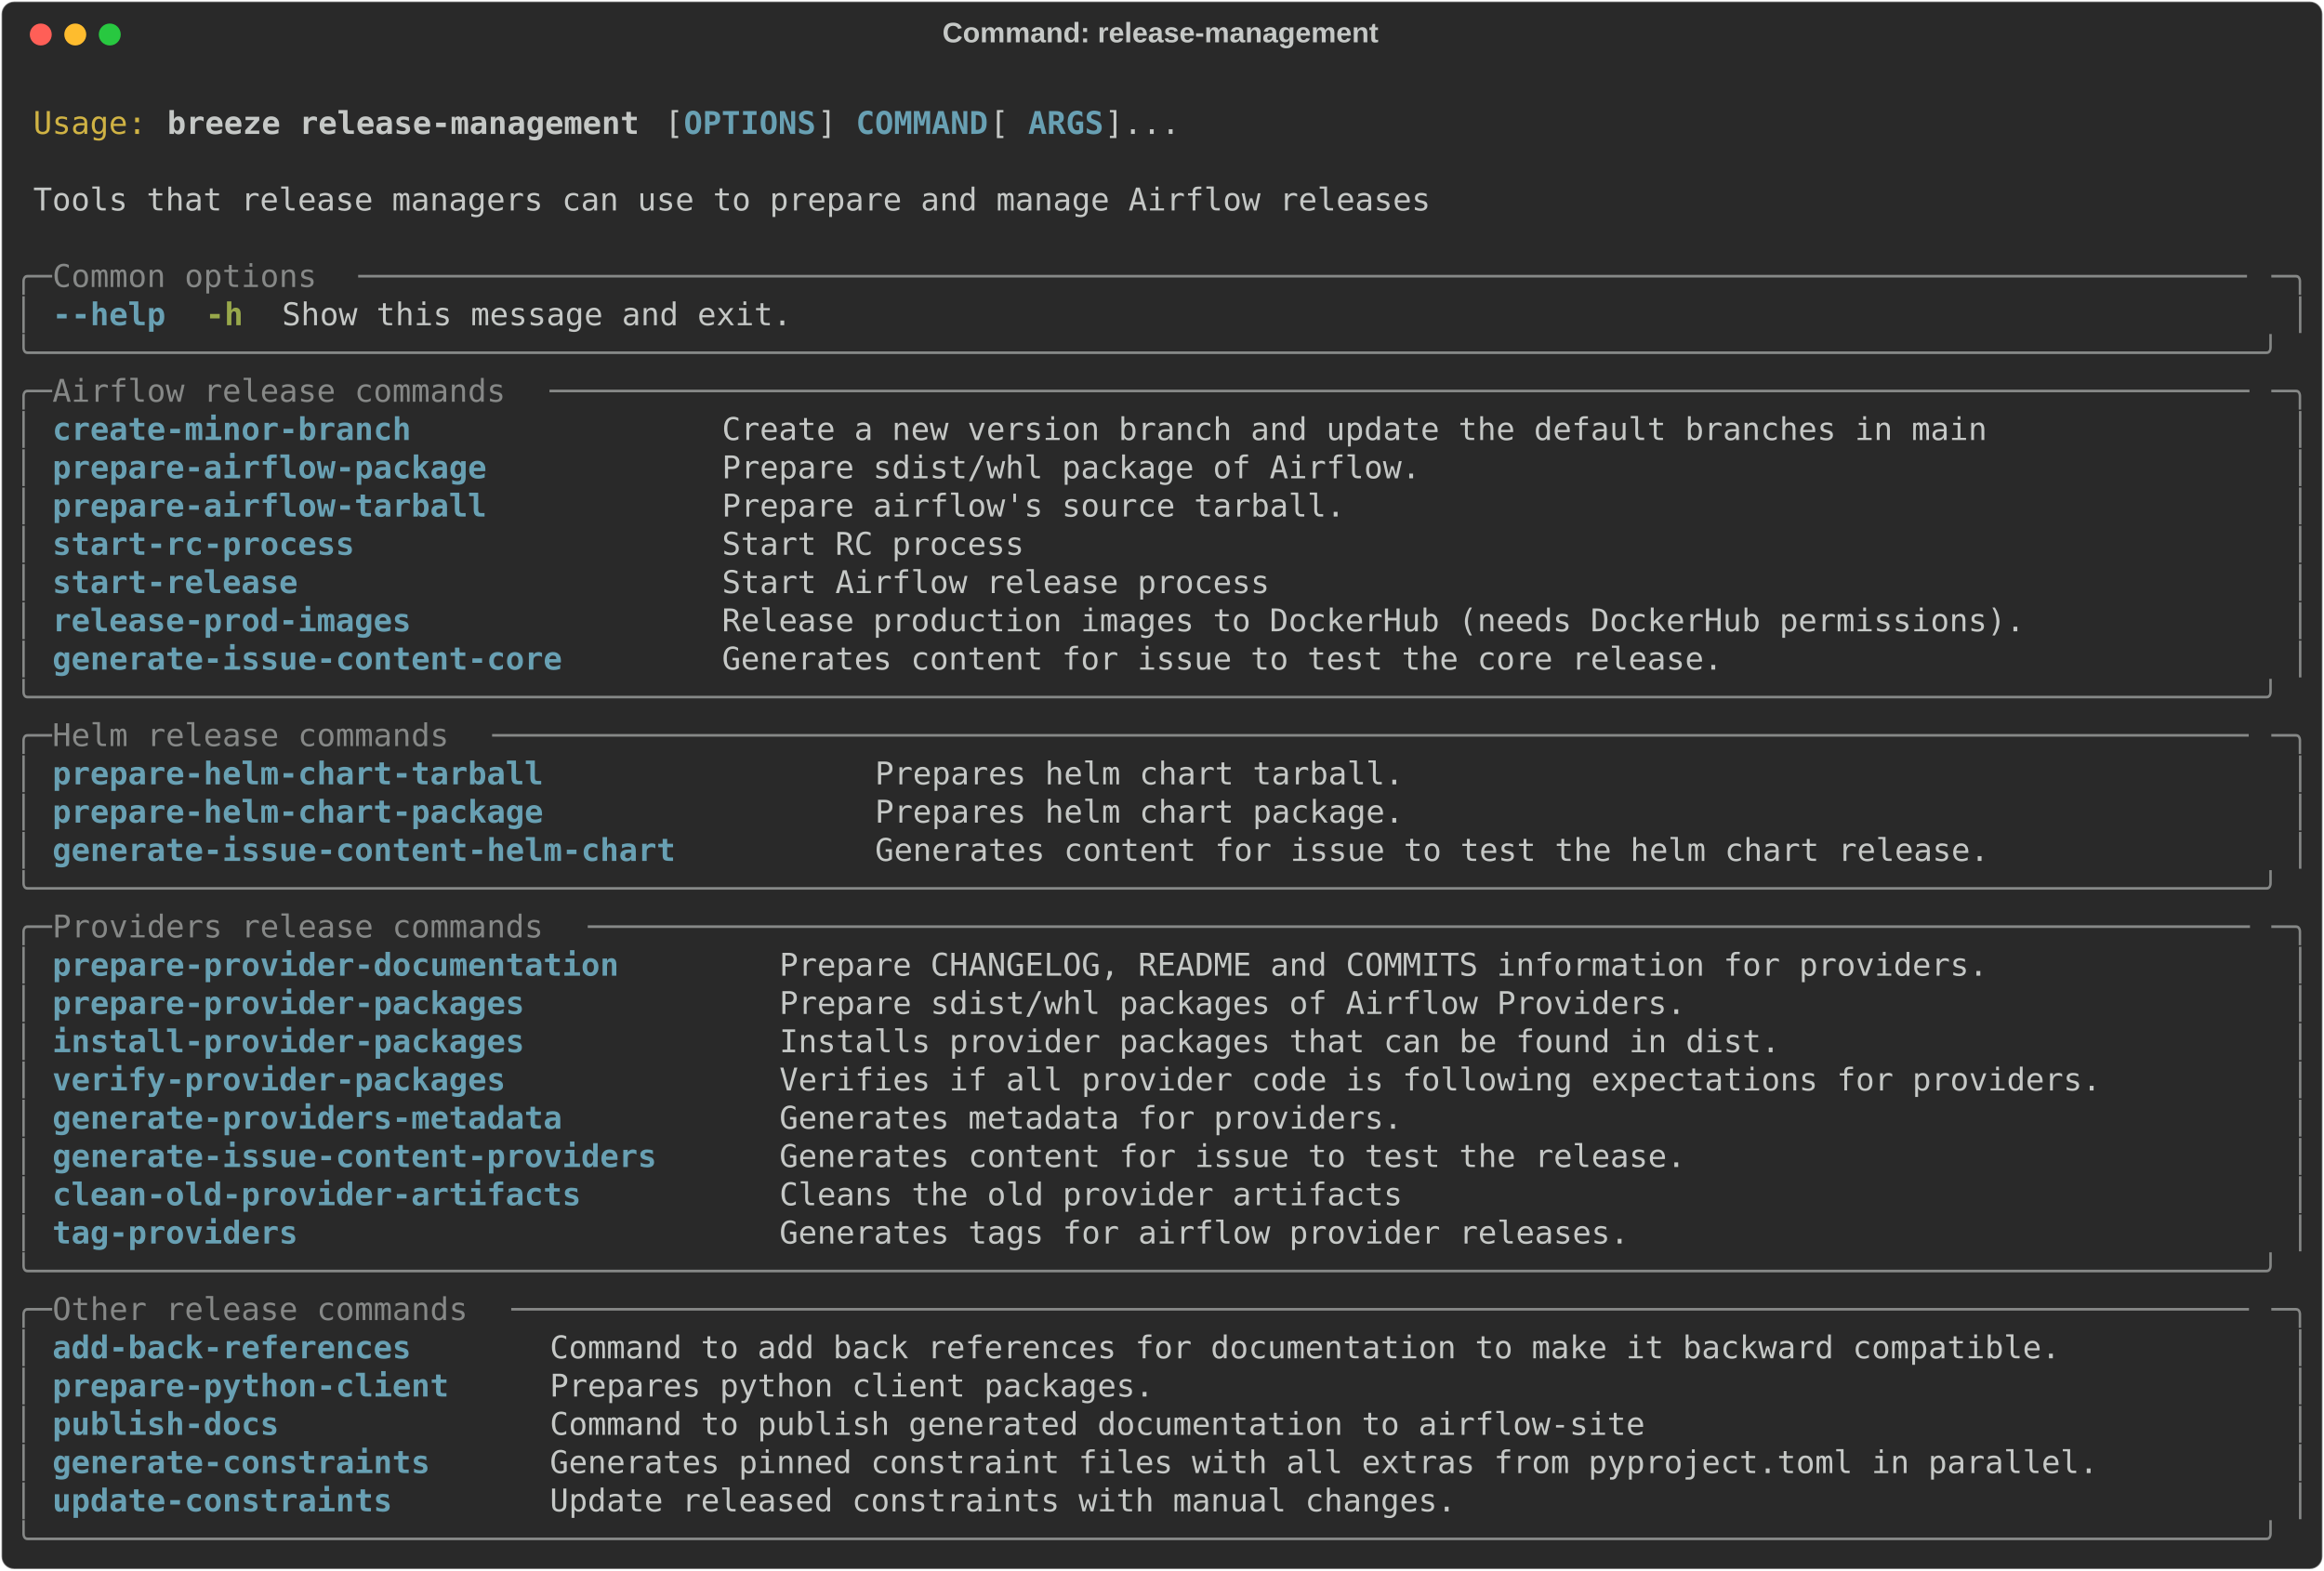
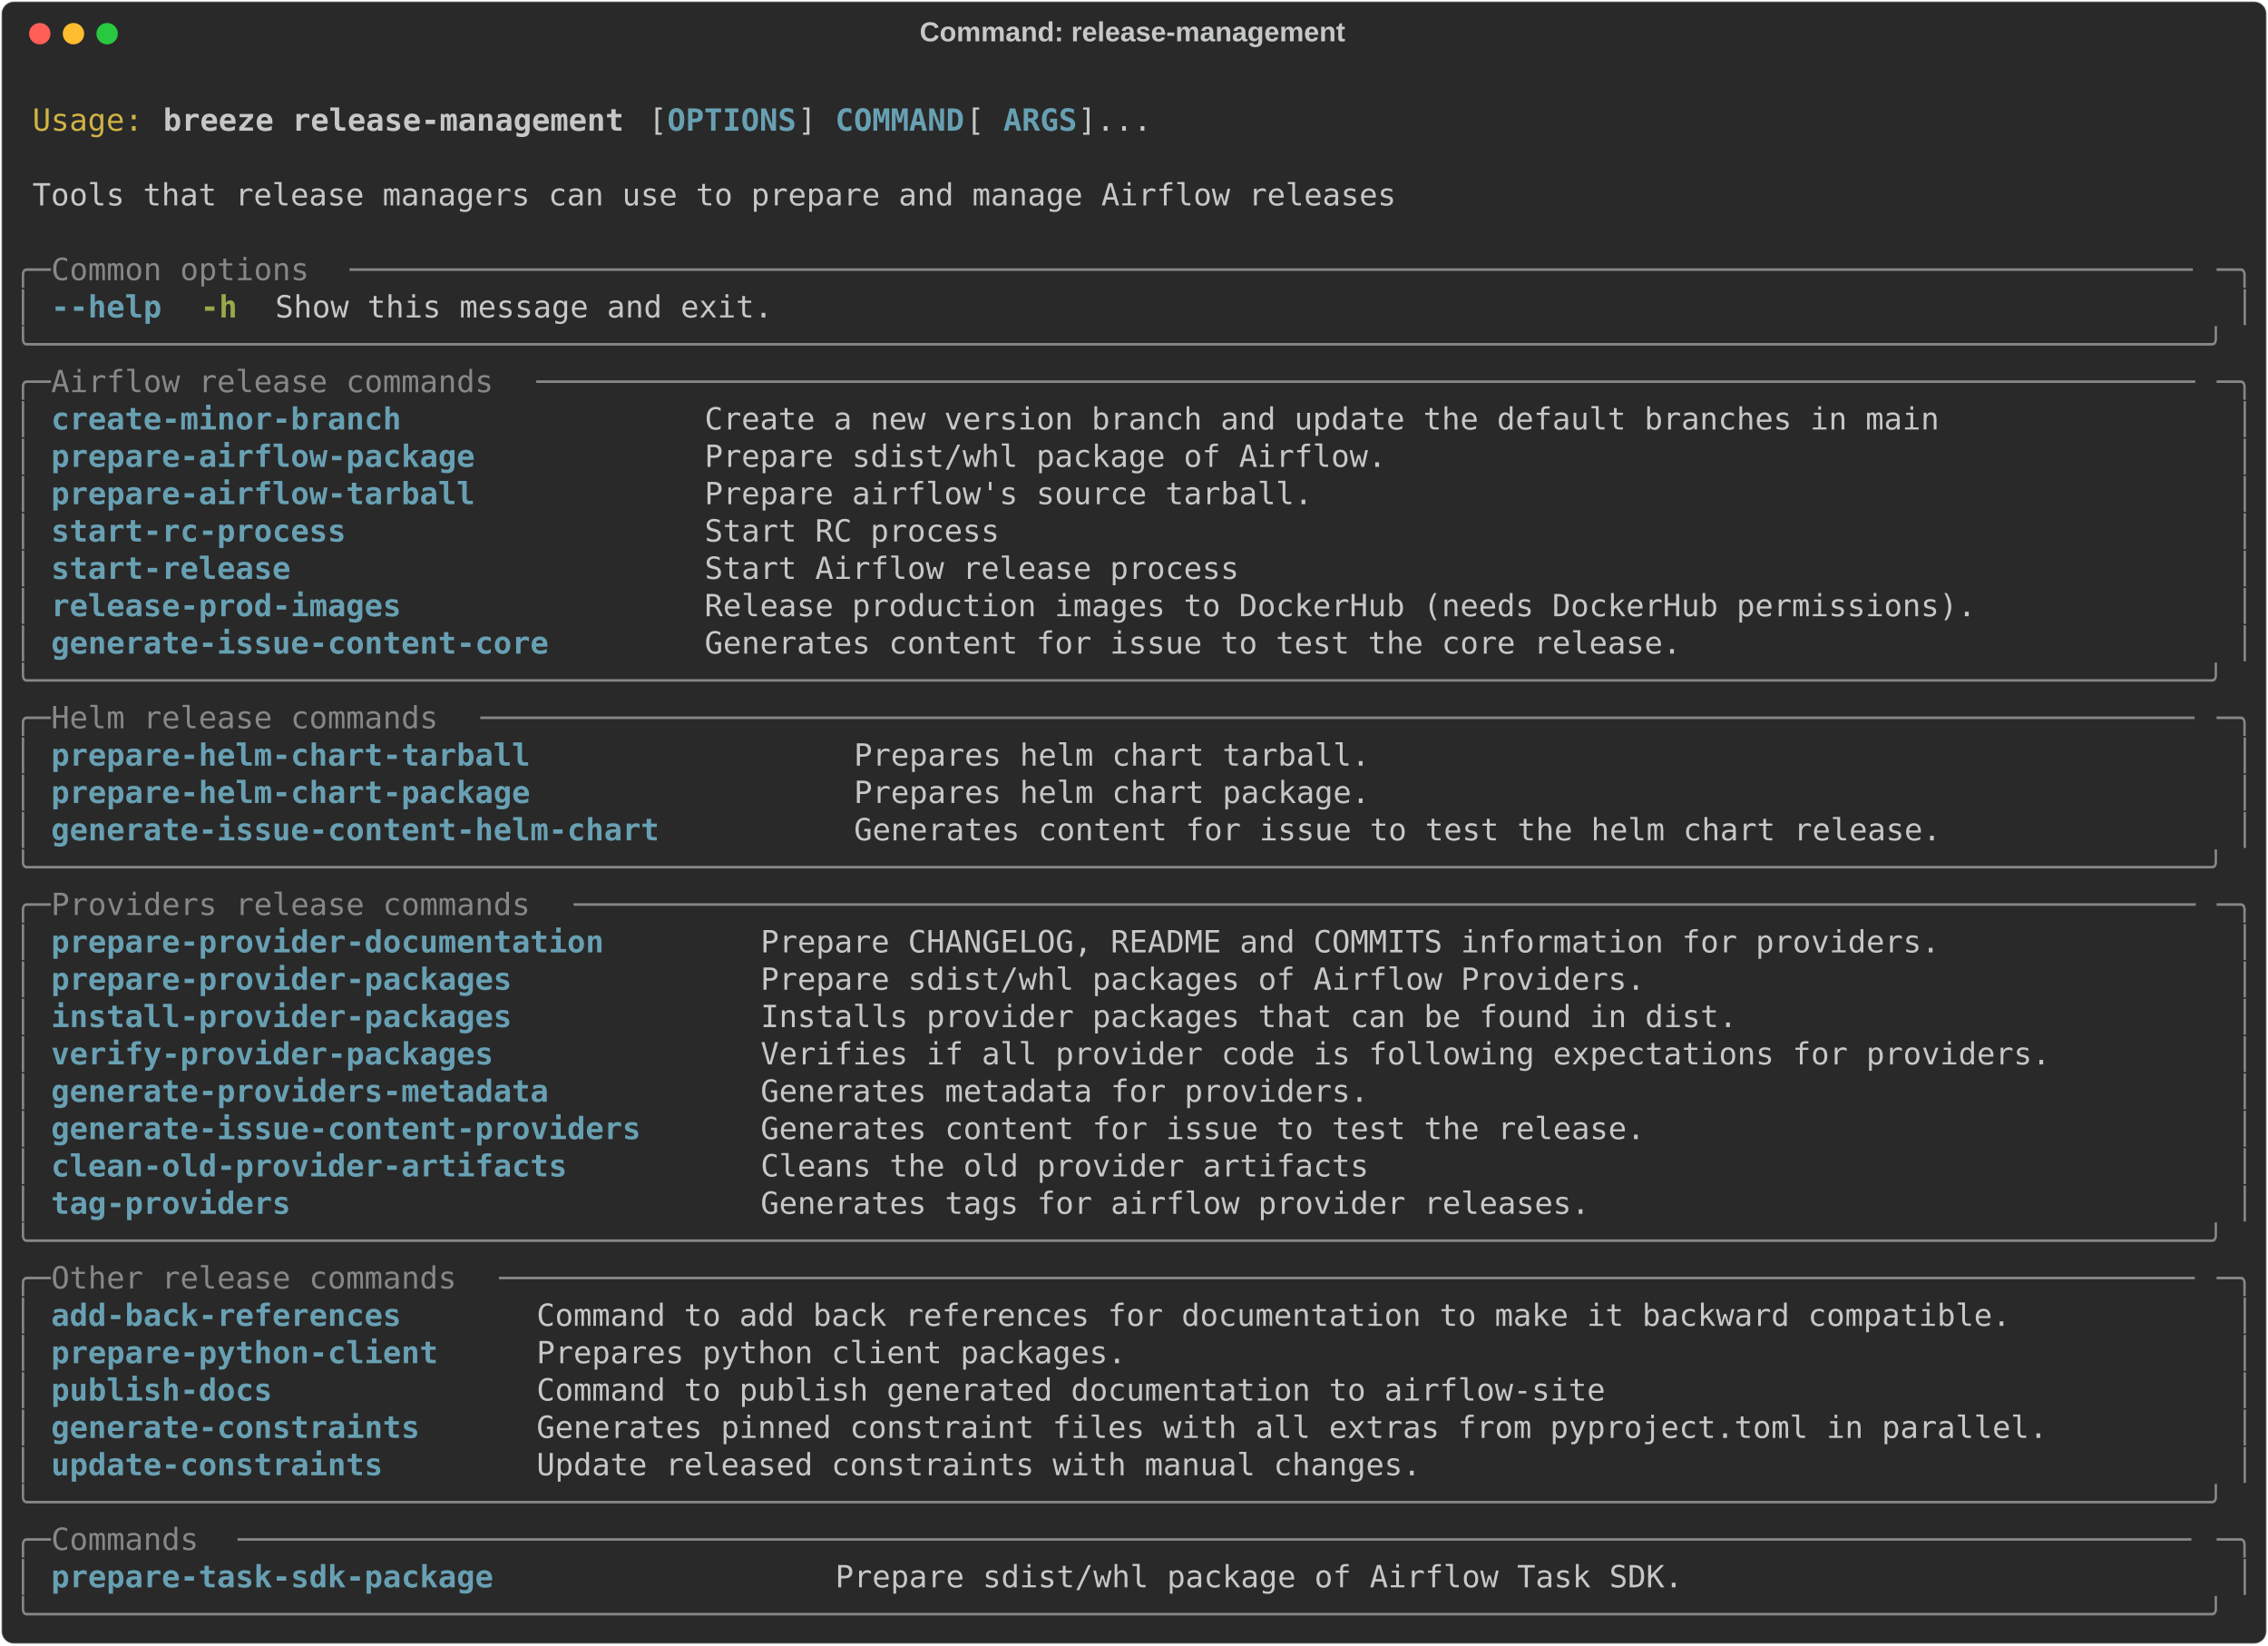
- <svg xmlns="http://www.w3.org/2000/svg" class="rich-terminal" viewBox="0 0 1482 1001.6">
+ <svg xmlns="http://www.w3.org/2000/svg" class="rich-terminal" viewBox="0 0 1482 1074.8">
  <style>

    @font-face {
        font-family: "Fira Code";
        src: local("FiraCode-Regular"),
                url("https://cdnjs.cloudflare.com/ajax/libs/firacode/6.2.0/woff2/FiraCode-Regular.woff2") format("woff2"),
                url("https://cdnjs.cloudflare.com/ajax/libs/firacode/6.2.0/woff/FiraCode-Regular.woff") format("woff");
        font-style: normal;
        font-weight: 400;
    }
    @font-face {
        font-family: "Fira Code";
        src: local("FiraCode-Bold"),
                url("https://cdnjs.cloudflare.com/ajax/libs/firacode/6.2.0/woff2/FiraCode-Bold.woff2") format("woff2"),
                url("https://cdnjs.cloudflare.com/ajax/libs/firacode/6.2.0/woff/FiraCode-Bold.woff") format("woff");
        font-style: bold;
        font-weight: 700;
    }

    .breeze-release-management-matrix {
        font-family: Fira Code, monospace;
        font-size: 20px;
        line-height: 24.4px;
        font-variant-east-asian: full-width;
    }

    .breeze-release-management-title {
        font-size: 18px;
        font-weight: bold;
        font-family: arial;
    }

    .breeze-release-management-r1 { fill: #c5c8c6 }
.breeze-release-management-r2 { fill: #d0b344 }
.breeze-release-management-r3 { fill: #c5c8c6;font-weight: bold }
.breeze-release-management-r4 { fill: #68a0b3;font-weight: bold }
.breeze-release-management-r5 { fill: #868887 }
.breeze-release-management-r6 { fill: #98a84b;font-weight: bold }
    </style>
  <defs>
    <clipPath id="breeze-release-management-clip-terminal">
-       <rect x="0" y="0" width="1463.0" height="950.6" />
+       <rect x="0" y="0" width="1463.0" height="1023.8" />
    </clipPath>
    <clipPath id="breeze-release-management-line-0">
      <rect x="0" y="1.5" width="1464" height="24.65" />
    </clipPath>
    <clipPath id="breeze-release-management-line-1">
      <rect x="0" y="25.9" width="1464" height="24.65" />
    </clipPath>
    <clipPath id="breeze-release-management-line-2">
      <rect x="0" y="50.3" width="1464" height="24.65" />
    </clipPath>
    <clipPath id="breeze-release-management-line-3">
      <rect x="0" y="74.7" width="1464" height="24.65" />
    </clipPath>
    <clipPath id="breeze-release-management-line-4">
      <rect x="0" y="99.1" width="1464" height="24.65" />
    </clipPath>
    <clipPath id="breeze-release-management-line-5">
      <rect x="0" y="123.5" width="1464" height="24.65" />
    </clipPath>
    <clipPath id="breeze-release-management-line-6">
      <rect x="0" y="147.9" width="1464" height="24.65" />
    </clipPath>
    <clipPath id="breeze-release-management-line-7">
      <rect x="0" y="172.3" width="1464" height="24.65" />
    </clipPath>
    <clipPath id="breeze-release-management-line-8">
      <rect x="0" y="196.7" width="1464" height="24.65" />
    </clipPath>
    <clipPath id="breeze-release-management-line-9">
      <rect x="0" y="221.1" width="1464" height="24.65" />
    </clipPath>
    <clipPath id="breeze-release-management-line-10">
      <rect x="0" y="245.5" width="1464" height="24.65" />
    </clipPath>
    <clipPath id="breeze-release-management-line-11">
      <rect x="0" y="269.9" width="1464" height="24.65" />
    </clipPath>
    <clipPath id="breeze-release-management-line-12">
      <rect x="0" y="294.3" width="1464" height="24.65" />
    </clipPath>
    <clipPath id="breeze-release-management-line-13">
      <rect x="0" y="318.7" width="1464" height="24.65" />
    </clipPath>
    <clipPath id="breeze-release-management-line-14">
      <rect x="0" y="343.1" width="1464" height="24.65" />
    </clipPath>
    <clipPath id="breeze-release-management-line-15">
      <rect x="0" y="367.5" width="1464" height="24.65" />
    </clipPath>
    <clipPath id="breeze-release-management-line-16">
      <rect x="0" y="391.9" width="1464" height="24.65" />
    </clipPath>
    <clipPath id="breeze-release-management-line-17">
      <rect x="0" y="416.3" width="1464" height="24.65" />
    </clipPath>
    <clipPath id="breeze-release-management-line-18">
      <rect x="0" y="440.7" width="1464" height="24.65" />
    </clipPath>
    <clipPath id="breeze-release-management-line-19">
      <rect x="0" y="465.1" width="1464" height="24.65" />
    </clipPath>
    <clipPath id="breeze-release-management-line-20">
      <rect x="0" y="489.5" width="1464" height="24.65" />
    </clipPath>
    <clipPath id="breeze-release-management-line-21">
      <rect x="0" y="513.9" width="1464" height="24.65" />
    </clipPath>
    <clipPath id="breeze-release-management-line-22">
      <rect x="0" y="538.3" width="1464" height="24.65" />
    </clipPath>
    <clipPath id="breeze-release-management-line-23">
      <rect x="0" y="562.7" width="1464" height="24.65" />
    </clipPath>
    <clipPath id="breeze-release-management-line-24">
      <rect x="0" y="587.1" width="1464" height="24.65" />
    </clipPath>
    <clipPath id="breeze-release-management-line-25">
      <rect x="0" y="611.5" width="1464" height="24.65" />
    </clipPath>
    <clipPath id="breeze-release-management-line-26">
      <rect x="0" y="635.9" width="1464" height="24.65" />
    </clipPath>
    <clipPath id="breeze-release-management-line-27">
      <rect x="0" y="660.3" width="1464" height="24.65" />
    </clipPath>
    <clipPath id="breeze-release-management-line-28">
      <rect x="0" y="684.7" width="1464" height="24.65" />
    </clipPath>
    <clipPath id="breeze-release-management-line-29">
      <rect x="0" y="709.1" width="1464" height="24.65" />
    </clipPath>
    <clipPath id="breeze-release-management-line-30">
      <rect x="0" y="733.5" width="1464" height="24.65" />
    </clipPath>
    <clipPath id="breeze-release-management-line-31">
      <rect x="0" y="757.9" width="1464" height="24.65" />
    </clipPath>
    <clipPath id="breeze-release-management-line-32">
      <rect x="0" y="782.3" width="1464" height="24.65" />
    </clipPath>
    <clipPath id="breeze-release-management-line-33">
      <rect x="0" y="806.7" width="1464" height="24.65" />
    </clipPath>
    <clipPath id="breeze-release-management-line-34">
      <rect x="0" y="831.1" width="1464" height="24.65" />
    </clipPath>
    <clipPath id="breeze-release-management-line-35">
      <rect x="0" y="855.5" width="1464" height="24.65" />
    </clipPath>
    <clipPath id="breeze-release-management-line-36">
      <rect x="0" y="879.9" width="1464" height="24.65" />
    </clipPath>
    <clipPath id="breeze-release-management-line-37">
      <rect x="0" y="904.3" width="1464" height="24.65" />
    </clipPath>
+     <clipPath id="breeze-release-management-line-38">
+       <rect x="0" y="928.7" width="1464" height="24.65" />
+     </clipPath>
+     <clipPath id="breeze-release-management-line-39">
+       <rect x="0" y="953.1" width="1464" height="24.65" />
+     </clipPath>
+     <clipPath id="breeze-release-management-line-40">
+       <rect x="0" y="977.5" width="1464" height="24.65" />
+     </clipPath>
  </defs>
-   <rect fill="#292929" stroke="rgba(255,255,255,0.35)" stroke-width="1" x="1" y="1" width="1480" height="999.6" rx="8" />
+   <rect fill="#292929" stroke="rgba(255,255,255,0.35)" stroke-width="1" x="1" y="1" width="1480" height="1072.8" rx="8" />
  <text class="breeze-release-management-title" fill="#c5c8c6" text-anchor="middle" x="740" y="27">Command: release-management</text>
  <g transform="translate(26,22)">
    <circle cx="0" cy="0" r="7" fill="#ff5f57" />
    <circle cx="22" cy="0" r="7" fill="#febc2e" />
    <circle cx="44" cy="0" r="7" fill="#28c840" />
  </g>
  <g transform="translate(9, 41)" clip-path="url(#breeze-release-management-clip-terminal)">
    <g class="breeze-release-management-matrix">
      <text class="breeze-release-management-r1" x="1464" y="20" textLength="12.2" clip-path="url(#breeze-release-management-line-0)">
</text>
      <text class="breeze-release-management-r2" x="12.2" y="44.4" textLength="73.2" clip-path="url(#breeze-release-management-line-1)">Usage:</text>
      <text class="breeze-release-management-r3" x="97.6" y="44.4" textLength="305" clip-path="url(#breeze-release-management-line-1)">breeze release-management</text>
      <text class="breeze-release-management-r1" x="414.8" y="44.4" textLength="12.2" clip-path="url(#breeze-release-management-line-1)">[</text>
      <text class="breeze-release-management-r4" x="427" y="44.4" textLength="85.4" clip-path="url(#breeze-release-management-line-1)">OPTIONS</text>
      <text class="breeze-release-management-r1" x="512.4" y="44.4" textLength="24.4" clip-path="url(#breeze-release-management-line-1)">] </text>
      <text class="breeze-release-management-r4" x="536.8" y="44.4" textLength="85.4" clip-path="url(#breeze-release-management-line-1)">COMMAND</text>
      <text class="breeze-release-management-r1" x="622.2" y="44.4" textLength="24.4" clip-path="url(#breeze-release-management-line-1)"> [</text>
      <text class="breeze-release-management-r4" x="646.6" y="44.4" textLength="48.8" clip-path="url(#breeze-release-management-line-1)">ARGS</text>
      <text class="breeze-release-management-r1" x="695.4" y="44.4" textLength="48.8" clip-path="url(#breeze-release-management-line-1)">]...</text>
      <text class="breeze-release-management-r1" x="1464" y="44.4" textLength="12.2" clip-path="url(#breeze-release-management-line-1)">
</text>
      <text class="breeze-release-management-r1" x="1464" y="68.8" textLength="12.2" clip-path="url(#breeze-release-management-line-2)">
</text>
      <text class="breeze-release-management-r1" x="12.2" y="93.2" textLength="902.8" clip-path="url(#breeze-release-management-line-3)">Tools that release managers can use to prepare and manage Airflow releases</text>
      <text class="breeze-release-management-r1" x="1464" y="93.2" textLength="12.2" clip-path="url(#breeze-release-management-line-3)">
</text>
      <text class="breeze-release-management-r1" x="1464" y="117.6" textLength="12.2" clip-path="url(#breeze-release-management-line-4)">
</text>
      <text class="breeze-release-management-r5" x="0" y="142" textLength="24.4" clip-path="url(#breeze-release-management-line-5)">╭─</text>
      <text class="breeze-release-management-r5" x="24.4" y="142" textLength="195.2" clip-path="url(#breeze-release-management-line-5)"> Common options </text>
      <text class="breeze-release-management-r5" x="219.6" y="142" textLength="1220" clip-path="url(#breeze-release-management-line-5)">────────────────────────────────────────────────────────────────────────────────────────────────────</text>
      <text class="breeze-release-management-r5" x="1439.6" y="142" textLength="24.4" clip-path="url(#breeze-release-management-line-5)">─╮</text>
      <text class="breeze-release-management-r1" x="1464" y="142" textLength="12.2" clip-path="url(#breeze-release-management-line-5)">
</text>
      <text class="breeze-release-management-r5" x="0" y="166.4" textLength="12.2" clip-path="url(#breeze-release-management-line-6)">│</text>
      <text class="breeze-release-management-r4" x="24.4" y="166.4" textLength="73.2" clip-path="url(#breeze-release-management-line-6)">--help</text>
      <text class="breeze-release-management-r6" x="122" y="166.4" textLength="24.4" clip-path="url(#breeze-release-management-line-6)">-h</text>
      <text class="breeze-release-management-r1" x="170.8" y="166.4" textLength="329.4" clip-path="url(#breeze-release-management-line-6)">Show this message and exit.</text>
      <text class="breeze-release-management-r5" x="1451.8" y="166.4" textLength="12.2" clip-path="url(#breeze-release-management-line-6)">│</text>
      <text class="breeze-release-management-r1" x="1464" y="166.4" textLength="12.2" clip-path="url(#breeze-release-management-line-6)">
</text>
      <text class="breeze-release-management-r5" x="0" y="190.8" textLength="1464" clip-path="url(#breeze-release-management-line-7)">╰──────────────────────────────────────────────────────────────────────────────────────────────────────────────────────╯</text>
      <text class="breeze-release-management-r1" x="1464" y="190.8" textLength="12.2" clip-path="url(#breeze-release-management-line-7)">
</text>
      <text class="breeze-release-management-r5" x="0" y="215.2" textLength="24.4" clip-path="url(#breeze-release-management-line-8)">╭─</text>
      <text class="breeze-release-management-r5" x="24.4" y="215.2" textLength="317.2" clip-path="url(#breeze-release-management-line-8)"> Airflow release commands </text>
      <text class="breeze-release-management-r5" x="341.6" y="215.2" textLength="1098" clip-path="url(#breeze-release-management-line-8)">──────────────────────────────────────────────────────────────────────────────────────────</text>
      <text class="breeze-release-management-r5" x="1439.6" y="215.2" textLength="24.4" clip-path="url(#breeze-release-management-line-8)">─╮</text>
      <text class="breeze-release-management-r1" x="1464" y="215.2" textLength="12.2" clip-path="url(#breeze-release-management-line-8)">
</text>
      <text class="breeze-release-management-r5" x="0" y="239.6" textLength="12.2" clip-path="url(#breeze-release-management-line-9)">│</text>
      <text class="breeze-release-management-r4" x="24.4" y="239.6" textLength="402.6" clip-path="url(#breeze-release-management-line-9)">create-minor-branch              </text>
      <text class="breeze-release-management-r1" x="451.4" y="239.6" textLength="988.2" clip-path="url(#breeze-release-management-line-9)">Create a new version branch and update the default branches in main              </text>
      <text class="breeze-release-management-r5" x="1451.8" y="239.6" textLength="12.2" clip-path="url(#breeze-release-management-line-9)">│</text>
      <text class="breeze-release-management-r1" x="1464" y="239.6" textLength="12.2" clip-path="url(#breeze-release-management-line-9)">
</text>
      <text class="breeze-release-management-r5" x="0" y="264" textLength="12.2" clip-path="url(#breeze-release-management-line-10)">│</text>
      <text class="breeze-release-management-r4" x="24.4" y="264" textLength="402.6" clip-path="url(#breeze-release-management-line-10)">prepare-airflow-package          </text>
      <text class="breeze-release-management-r1" x="451.4" y="264" textLength="988.2" clip-path="url(#breeze-release-management-line-10)">Prepare sdist/whl package of Airflow.                                            </text>
      <text class="breeze-release-management-r5" x="1451.8" y="264" textLength="12.2" clip-path="url(#breeze-release-management-line-10)">│</text>
      <text class="breeze-release-management-r1" x="1464" y="264" textLength="12.2" clip-path="url(#breeze-release-management-line-10)">
</text>
      <text class="breeze-release-management-r5" x="0" y="288.4" textLength="12.2" clip-path="url(#breeze-release-management-line-11)">│</text>
      <text class="breeze-release-management-r4" x="24.4" y="288.4" textLength="402.6" clip-path="url(#breeze-release-management-line-11)">prepare-airflow-tarball          </text>
      <text class="breeze-release-management-r1" x="451.4" y="288.4" textLength="988.2" clip-path="url(#breeze-release-management-line-11)">Prepare airflow's source tarball.                                                </text>
      <text class="breeze-release-management-r5" x="1451.8" y="288.4" textLength="12.2" clip-path="url(#breeze-release-management-line-11)">│</text>
      <text class="breeze-release-management-r1" x="1464" y="288.4" textLength="12.2" clip-path="url(#breeze-release-management-line-11)">
</text>
      <text class="breeze-release-management-r5" x="0" y="312.8" textLength="12.2" clip-path="url(#breeze-release-management-line-12)">│</text>
      <text class="breeze-release-management-r4" x="24.4" y="312.8" textLength="402.6" clip-path="url(#breeze-release-management-line-12)">start-rc-process                 </text>
      <text class="breeze-release-management-r1" x="451.4" y="312.8" textLength="988.2" clip-path="url(#breeze-release-management-line-12)">Start RC process                                                                 </text>
      <text class="breeze-release-management-r5" x="1451.8" y="312.8" textLength="12.2" clip-path="url(#breeze-release-management-line-12)">│</text>
      <text class="breeze-release-management-r1" x="1464" y="312.8" textLength="12.2" clip-path="url(#breeze-release-management-line-12)">
</text>
      <text class="breeze-release-management-r5" x="0" y="337.2" textLength="12.2" clip-path="url(#breeze-release-management-line-13)">│</text>
      <text class="breeze-release-management-r4" x="24.4" y="337.2" textLength="402.6" clip-path="url(#breeze-release-management-line-13)">start-release                    </text>
      <text class="breeze-release-management-r1" x="451.4" y="337.2" textLength="988.2" clip-path="url(#breeze-release-management-line-13)">Start Airflow release process                                                    </text>
      <text class="breeze-release-management-r5" x="1451.8" y="337.2" textLength="12.2" clip-path="url(#breeze-release-management-line-13)">│</text>
      <text class="breeze-release-management-r1" x="1464" y="337.2" textLength="12.2" clip-path="url(#breeze-release-management-line-13)">
</text>
      <text class="breeze-release-management-r5" x="0" y="361.6" textLength="12.2" clip-path="url(#breeze-release-management-line-14)">│</text>
      <text class="breeze-release-management-r4" x="24.4" y="361.6" textLength="402.6" clip-path="url(#breeze-release-management-line-14)">release-prod-images              </text>
      <text class="breeze-release-management-r1" x="451.4" y="361.6" textLength="988.2" clip-path="url(#breeze-release-management-line-14)">Release production images to DockerHub (needs DockerHub permissions).            </text>
      <text class="breeze-release-management-r5" x="1451.8" y="361.6" textLength="12.2" clip-path="url(#breeze-release-management-line-14)">│</text>
      <text class="breeze-release-management-r1" x="1464" y="361.6" textLength="12.2" clip-path="url(#breeze-release-management-line-14)">
</text>
      <text class="breeze-release-management-r5" x="0" y="386" textLength="12.2" clip-path="url(#breeze-release-management-line-15)">│</text>
      <text class="breeze-release-management-r4" x="24.4" y="386" textLength="402.6" clip-path="url(#breeze-release-management-line-15)">generate-issue-content-core      </text>
      <text class="breeze-release-management-r1" x="451.4" y="386" textLength="988.2" clip-path="url(#breeze-release-management-line-15)">Generates content for issue to test the core release.                            </text>
      <text class="breeze-release-management-r5" x="1451.8" y="386" textLength="12.2" clip-path="url(#breeze-release-management-line-15)">│</text>
      <text class="breeze-release-management-r1" x="1464" y="386" textLength="12.2" clip-path="url(#breeze-release-management-line-15)">
</text>
      <text class="breeze-release-management-r5" x="0" y="410.4" textLength="1464" clip-path="url(#breeze-release-management-line-16)">╰──────────────────────────────────────────────────────────────────────────────────────────────────────────────────────╯</text>
      <text class="breeze-release-management-r1" x="1464" y="410.4" textLength="12.2" clip-path="url(#breeze-release-management-line-16)">
</text>
      <text class="breeze-release-management-r5" x="0" y="434.8" textLength="24.4" clip-path="url(#breeze-release-management-line-17)">╭─</text>
      <text class="breeze-release-management-r5" x="24.4" y="434.8" textLength="280.6" clip-path="url(#breeze-release-management-line-17)"> Helm release commands </text>
      <text class="breeze-release-management-r5" x="305" y="434.8" textLength="1134.6" clip-path="url(#breeze-release-management-line-17)">─────────────────────────────────────────────────────────────────────────────────────────────</text>
      <text class="breeze-release-management-r5" x="1439.6" y="434.8" textLength="24.4" clip-path="url(#breeze-release-management-line-17)">─╮</text>
      <text class="breeze-release-management-r1" x="1464" y="434.8" textLength="12.2" clip-path="url(#breeze-release-management-line-17)">
</text>
      <text class="breeze-release-management-r5" x="0" y="459.2" textLength="12.2" clip-path="url(#breeze-release-management-line-18)">│</text>
      <text class="breeze-release-management-r4" x="24.4" y="459.2" textLength="500.2" clip-path="url(#breeze-release-management-line-18)">prepare-helm-chart-tarball               </text>
      <text class="breeze-release-management-r1" x="549" y="459.2" textLength="890.6" clip-path="url(#breeze-release-management-line-18)">Prepares helm chart tarball.                                             </text>
      <text class="breeze-release-management-r5" x="1451.8" y="459.2" textLength="12.2" clip-path="url(#breeze-release-management-line-18)">│</text>
      <text class="breeze-release-management-r1" x="1464" y="459.2" textLength="12.2" clip-path="url(#breeze-release-management-line-18)">
</text>
      <text class="breeze-release-management-r5" x="0" y="483.6" textLength="12.2" clip-path="url(#breeze-release-management-line-19)">│</text>
      <text class="breeze-release-management-r4" x="24.4" y="483.6" textLength="500.2" clip-path="url(#breeze-release-management-line-19)">prepare-helm-chart-package               </text>
      <text class="breeze-release-management-r1" x="549" y="483.6" textLength="890.6" clip-path="url(#breeze-release-management-line-19)">Prepares helm chart package.                                             </text>
      <text class="breeze-release-management-r5" x="1451.8" y="483.6" textLength="12.2" clip-path="url(#breeze-release-management-line-19)">│</text>
      <text class="breeze-release-management-r1" x="1464" y="483.6" textLength="12.2" clip-path="url(#breeze-release-management-line-19)">
</text>
      <text class="breeze-release-management-r5" x="0" y="508" textLength="12.2" clip-path="url(#breeze-release-management-line-20)">│</text>
      <text class="breeze-release-management-r4" x="24.4" y="508" textLength="500.2" clip-path="url(#breeze-release-management-line-20)">generate-issue-content-helm-chart        </text>
      <text class="breeze-release-management-r1" x="549" y="508" textLength="890.6" clip-path="url(#breeze-release-management-line-20)">Generates content for issue to test the helm chart release.              </text>
      <text class="breeze-release-management-r5" x="1451.8" y="508" textLength="12.2" clip-path="url(#breeze-release-management-line-20)">│</text>
      <text class="breeze-release-management-r1" x="1464" y="508" textLength="12.2" clip-path="url(#breeze-release-management-line-20)">
</text>
      <text class="breeze-release-management-r5" x="0" y="532.4" textLength="1464" clip-path="url(#breeze-release-management-line-21)">╰──────────────────────────────────────────────────────────────────────────────────────────────────────────────────────╯</text>
      <text class="breeze-release-management-r1" x="1464" y="532.4" textLength="12.2" clip-path="url(#breeze-release-management-line-21)">
</text>
      <text class="breeze-release-management-r5" x="0" y="556.8" textLength="24.4" clip-path="url(#breeze-release-management-line-22)">╭─</text>
      <text class="breeze-release-management-r5" x="24.4" y="556.8" textLength="341.6" clip-path="url(#breeze-release-management-line-22)"> Providers release commands </text>
      <text class="breeze-release-management-r5" x="366" y="556.8" textLength="1073.6" clip-path="url(#breeze-release-management-line-22)">────────────────────────────────────────────────────────────────────────────────────────</text>
      <text class="breeze-release-management-r5" x="1439.6" y="556.8" textLength="24.4" clip-path="url(#breeze-release-management-line-22)">─╮</text>
      <text class="breeze-release-management-r1" x="1464" y="556.8" textLength="12.2" clip-path="url(#breeze-release-management-line-22)">
</text>
      <text class="breeze-release-management-r5" x="0" y="581.2" textLength="12.2" clip-path="url(#breeze-release-management-line-23)">│</text>
      <text class="breeze-release-management-r4" x="24.4" y="581.2" textLength="439.2" clip-path="url(#breeze-release-management-line-23)">prepare-provider-documentation      </text>
      <text class="breeze-release-management-r1" x="488" y="581.2" textLength="951.6" clip-path="url(#breeze-release-management-line-23)">Prepare CHANGELOG, README and COMMITS information for providers.              </text>
      <text class="breeze-release-management-r5" x="1451.8" y="581.2" textLength="12.2" clip-path="url(#breeze-release-management-line-23)">│</text>
      <text class="breeze-release-management-r1" x="1464" y="581.2" textLength="12.2" clip-path="url(#breeze-release-management-line-23)">
</text>
      <text class="breeze-release-management-r5" x="0" y="605.6" textLength="12.2" clip-path="url(#breeze-release-management-line-24)">│</text>
      <text class="breeze-release-management-r4" x="24.4" y="605.6" textLength="439.2" clip-path="url(#breeze-release-management-line-24)">prepare-provider-packages           </text>
      <text class="breeze-release-management-r1" x="488" y="605.6" textLength="951.6" clip-path="url(#breeze-release-management-line-24)">Prepare sdist/whl packages of Airflow Providers.                              </text>
      <text class="breeze-release-management-r5" x="1451.8" y="605.6" textLength="12.2" clip-path="url(#breeze-release-management-line-24)">│</text>
      <text class="breeze-release-management-r1" x="1464" y="605.6" textLength="12.2" clip-path="url(#breeze-release-management-line-24)">
</text>
      <text class="breeze-release-management-r5" x="0" y="630" textLength="12.2" clip-path="url(#breeze-release-management-line-25)">│</text>
      <text class="breeze-release-management-r4" x="24.4" y="630" textLength="439.2" clip-path="url(#breeze-release-management-line-25)">install-provider-packages           </text>
      <text class="breeze-release-management-r1" x="488" y="630" textLength="951.6" clip-path="url(#breeze-release-management-line-25)">Installs provider packages that can be found in dist.                         </text>
      <text class="breeze-release-management-r5" x="1451.8" y="630" textLength="12.2" clip-path="url(#breeze-release-management-line-25)">│</text>
      <text class="breeze-release-management-r1" x="1464" y="630" textLength="12.2" clip-path="url(#breeze-release-management-line-25)">
</text>
      <text class="breeze-release-management-r5" x="0" y="654.4" textLength="12.2" clip-path="url(#breeze-release-management-line-26)">│</text>
      <text class="breeze-release-management-r4" x="24.4" y="654.4" textLength="439.2" clip-path="url(#breeze-release-management-line-26)">verify-provider-packages            </text>
      <text class="breeze-release-management-r1" x="488" y="654.4" textLength="951.6" clip-path="url(#breeze-release-management-line-26)">Verifies if all provider code is following expectations for providers.        </text>
      <text class="breeze-release-management-r5" x="1451.8" y="654.4" textLength="12.2" clip-path="url(#breeze-release-management-line-26)">│</text>
      <text class="breeze-release-management-r1" x="1464" y="654.4" textLength="12.2" clip-path="url(#breeze-release-management-line-26)">
</text>
      <text class="breeze-release-management-r5" x="0" y="678.8" textLength="12.2" clip-path="url(#breeze-release-management-line-27)">│</text>
      <text class="breeze-release-management-r4" x="24.4" y="678.8" textLength="439.2" clip-path="url(#breeze-release-management-line-27)">generate-providers-metadata         </text>
      <text class="breeze-release-management-r1" x="488" y="678.8" textLength="951.6" clip-path="url(#breeze-release-management-line-27)">Generates metadata for providers.                                             </text>
      <text class="breeze-release-management-r5" x="1451.8" y="678.8" textLength="12.2" clip-path="url(#breeze-release-management-line-27)">│</text>
      <text class="breeze-release-management-r1" x="1464" y="678.8" textLength="12.2" clip-path="url(#breeze-release-management-line-27)">
</text>
      <text class="breeze-release-management-r5" x="0" y="703.2" textLength="12.2" clip-path="url(#breeze-release-management-line-28)">│</text>
      <text class="breeze-release-management-r4" x="24.4" y="703.2" textLength="439.2" clip-path="url(#breeze-release-management-line-28)">generate-issue-content-providers    </text>
      <text class="breeze-release-management-r1" x="488" y="703.2" textLength="951.6" clip-path="url(#breeze-release-management-line-28)">Generates content for issue to test the release.                              </text>
      <text class="breeze-release-management-r5" x="1451.8" y="703.2" textLength="12.2" clip-path="url(#breeze-release-management-line-28)">│</text>
      <text class="breeze-release-management-r1" x="1464" y="703.2" textLength="12.2" clip-path="url(#breeze-release-management-line-28)">
</text>
      <text class="breeze-release-management-r5" x="0" y="727.6" textLength="12.2" clip-path="url(#breeze-release-management-line-29)">│</text>
      <text class="breeze-release-management-r4" x="24.4" y="727.6" textLength="439.2" clip-path="url(#breeze-release-management-line-29)">clean-old-provider-artifacts        </text>
      <text class="breeze-release-management-r1" x="488" y="727.6" textLength="951.6" clip-path="url(#breeze-release-management-line-29)">Cleans the old provider artifacts                                             </text>
      <text class="breeze-release-management-r5" x="1451.8" y="727.6" textLength="12.2" clip-path="url(#breeze-release-management-line-29)">│</text>
      <text class="breeze-release-management-r1" x="1464" y="727.6" textLength="12.2" clip-path="url(#breeze-release-management-line-29)">
</text>
      <text class="breeze-release-management-r5" x="0" y="752" textLength="12.2" clip-path="url(#breeze-release-management-line-30)">│</text>
      <text class="breeze-release-management-r4" x="24.4" y="752" textLength="439.2" clip-path="url(#breeze-release-management-line-30)">tag-providers                       </text>
      <text class="breeze-release-management-r1" x="488" y="752" textLength="951.6" clip-path="url(#breeze-release-management-line-30)">Generates tags for airflow provider releases.                                 </text>
      <text class="breeze-release-management-r5" x="1451.8" y="752" textLength="12.2" clip-path="url(#breeze-release-management-line-30)">│</text>
      <text class="breeze-release-management-r1" x="1464" y="752" textLength="12.2" clip-path="url(#breeze-release-management-line-30)">
</text>
      <text class="breeze-release-management-r5" x="0" y="776.4" textLength="1464" clip-path="url(#breeze-release-management-line-31)">╰──────────────────────────────────────────────────────────────────────────────────────────────────────────────────────╯</text>
      <text class="breeze-release-management-r1" x="1464" y="776.4" textLength="12.2" clip-path="url(#breeze-release-management-line-31)">
</text>
      <text class="breeze-release-management-r5" x="0" y="800.8" textLength="24.4" clip-path="url(#breeze-release-management-line-32)">╭─</text>
      <text class="breeze-release-management-r5" x="24.4" y="800.8" textLength="292.8" clip-path="url(#breeze-release-management-line-32)"> Other release commands </text>
      <text class="breeze-release-management-r5" x="317.2" y="800.8" textLength="1122.4" clip-path="url(#breeze-release-management-line-32)">────────────────────────────────────────────────────────────────────────────────────────────</text>
      <text class="breeze-release-management-r5" x="1439.6" y="800.8" textLength="24.4" clip-path="url(#breeze-release-management-line-32)">─╮</text>
      <text class="breeze-release-management-r1" x="1464" y="800.8" textLength="12.2" clip-path="url(#breeze-release-management-line-32)">
</text>
      <text class="breeze-release-management-r5" x="0" y="825.2" textLength="12.2" clip-path="url(#breeze-release-management-line-33)">│</text>
      <text class="breeze-release-management-r4" x="24.4" y="825.2" textLength="292.8" clip-path="url(#breeze-release-management-line-33)">add-back-references     </text>
      <text class="breeze-release-management-r1" x="341.6" y="825.2" textLength="1098" clip-path="url(#breeze-release-management-line-33)">Command to add back references for documentation to make it backward compatible.          </text>
      <text class="breeze-release-management-r5" x="1451.8" y="825.2" textLength="12.2" clip-path="url(#breeze-release-management-line-33)">│</text>
      <text class="breeze-release-management-r1" x="1464" y="825.2" textLength="12.2" clip-path="url(#breeze-release-management-line-33)">
</text>
      <text class="breeze-release-management-r5" x="0" y="849.6" textLength="12.2" clip-path="url(#breeze-release-management-line-34)">│</text>
      <text class="breeze-release-management-r4" x="24.4" y="849.6" textLength="292.8" clip-path="url(#breeze-release-management-line-34)">prepare-python-client   </text>
      <text class="breeze-release-management-r1" x="341.6" y="849.6" textLength="1098" clip-path="url(#breeze-release-management-line-34)">Prepares python client packages.                                                          </text>
      <text class="breeze-release-management-r5" x="1451.8" y="849.6" textLength="12.2" clip-path="url(#breeze-release-management-line-34)">│</text>
      <text class="breeze-release-management-r1" x="1464" y="849.6" textLength="12.2" clip-path="url(#breeze-release-management-line-34)">
</text>
      <text class="breeze-release-management-r5" x="0" y="874" textLength="12.2" clip-path="url(#breeze-release-management-line-35)">│</text>
      <text class="breeze-release-management-r4" x="24.4" y="874" textLength="292.8" clip-path="url(#breeze-release-management-line-35)">publish-docs            </text>
      <text class="breeze-release-management-r1" x="341.6" y="874" textLength="1098" clip-path="url(#breeze-release-management-line-35)">Command to publish generated documentation to airflow-site                                </text>
      <text class="breeze-release-management-r5" x="1451.8" y="874" textLength="12.2" clip-path="url(#breeze-release-management-line-35)">│</text>
      <text class="breeze-release-management-r1" x="1464" y="874" textLength="12.2" clip-path="url(#breeze-release-management-line-35)">
</text>
      <text class="breeze-release-management-r5" x="0" y="898.4" textLength="12.2" clip-path="url(#breeze-release-management-line-36)">│</text>
      <text class="breeze-release-management-r4" x="24.4" y="898.4" textLength="292.8" clip-path="url(#breeze-release-management-line-36)">generate-constraints    </text>
      <text class="breeze-release-management-r1" x="341.6" y="898.4" textLength="1098" clip-path="url(#breeze-release-management-line-36)">Generates pinned constraint files with all extras from pyproject.toml in parallel.        </text>
      <text class="breeze-release-management-r5" x="1451.8" y="898.4" textLength="12.2" clip-path="url(#breeze-release-management-line-36)">│</text>
      <text class="breeze-release-management-r1" x="1464" y="898.4" textLength="12.2" clip-path="url(#breeze-release-management-line-36)">
</text>
      <text class="breeze-release-management-r5" x="0" y="922.8" textLength="12.2" clip-path="url(#breeze-release-management-line-37)">│</text>
      <text class="breeze-release-management-r4" x="24.4" y="922.8" textLength="292.8" clip-path="url(#breeze-release-management-line-37)">update-constraints      </text>
      <text class="breeze-release-management-r1" x="341.6" y="922.8" textLength="1098" clip-path="url(#breeze-release-management-line-37)">Update released constraints with manual changes.                                          </text>
      <text class="breeze-release-management-r5" x="1451.8" y="922.8" textLength="12.2" clip-path="url(#breeze-release-management-line-37)">│</text>
      <text class="breeze-release-management-r1" x="1464" y="922.8" textLength="12.2" clip-path="url(#breeze-release-management-line-37)">
</text>
      <text class="breeze-release-management-r5" x="0" y="947.2" textLength="1464" clip-path="url(#breeze-release-management-line-38)">╰──────────────────────────────────────────────────────────────────────────────────────────────────────────────────────╯</text>
      <text class="breeze-release-management-r1" x="1464" y="947.2" textLength="12.2" clip-path="url(#breeze-release-management-line-38)">
</text>
+       <text class="breeze-release-management-r5" x="0" y="971.6" textLength="24.4" clip-path="url(#breeze-release-management-line-39)">╭─</text>
+       <text class="breeze-release-management-r5" x="24.4" y="971.6" textLength="122" clip-path="url(#breeze-release-management-line-39)"> Commands </text>
+       <text class="breeze-release-management-r5" x="146.4" y="971.6" textLength="1293.2" clip-path="url(#breeze-release-management-line-39)">──────────────────────────────────────────────────────────────────────────────────────────────────────────</text>
+       <text class="breeze-release-management-r5" x="1439.6" y="971.6" textLength="24.4" clip-path="url(#breeze-release-management-line-39)">─╮</text>
+       <text class="breeze-release-management-r1" x="1464" y="971.6" textLength="12.2" clip-path="url(#breeze-release-management-line-39)">
+ </text>
+       <text class="breeze-release-management-r5" x="0" y="996" textLength="12.2" clip-path="url(#breeze-release-management-line-40)">│</text>
+       <text class="breeze-release-management-r4" x="24.4" y="996" textLength="488" clip-path="url(#breeze-release-management-line-40)">prepare-task-sdk-package                </text>
+       <text class="breeze-release-management-r1" x="536.8" y="996" textLength="902.8" clip-path="url(#breeze-release-management-line-40)">Prepare sdist/whl package of Airflow Task SDK.                            </text>
+       <text class="breeze-release-management-r5" x="1451.8" y="996" textLength="12.2" clip-path="url(#breeze-release-management-line-40)">│</text>
+       <text class="breeze-release-management-r1" x="1464" y="996" textLength="12.2" clip-path="url(#breeze-release-management-line-40)">
+ </text>
+       <text class="breeze-release-management-r5" x="0" y="1020.4" textLength="1464" clip-path="url(#breeze-release-management-line-41)">╰──────────────────────────────────────────────────────────────────────────────────────────────────────────────────────╯</text>
+       <text class="breeze-release-management-r1" x="1464" y="1020.4" textLength="12.2" clip-path="url(#breeze-release-management-line-41)">
+ </text>
    </g>
  </g>
</svg>
